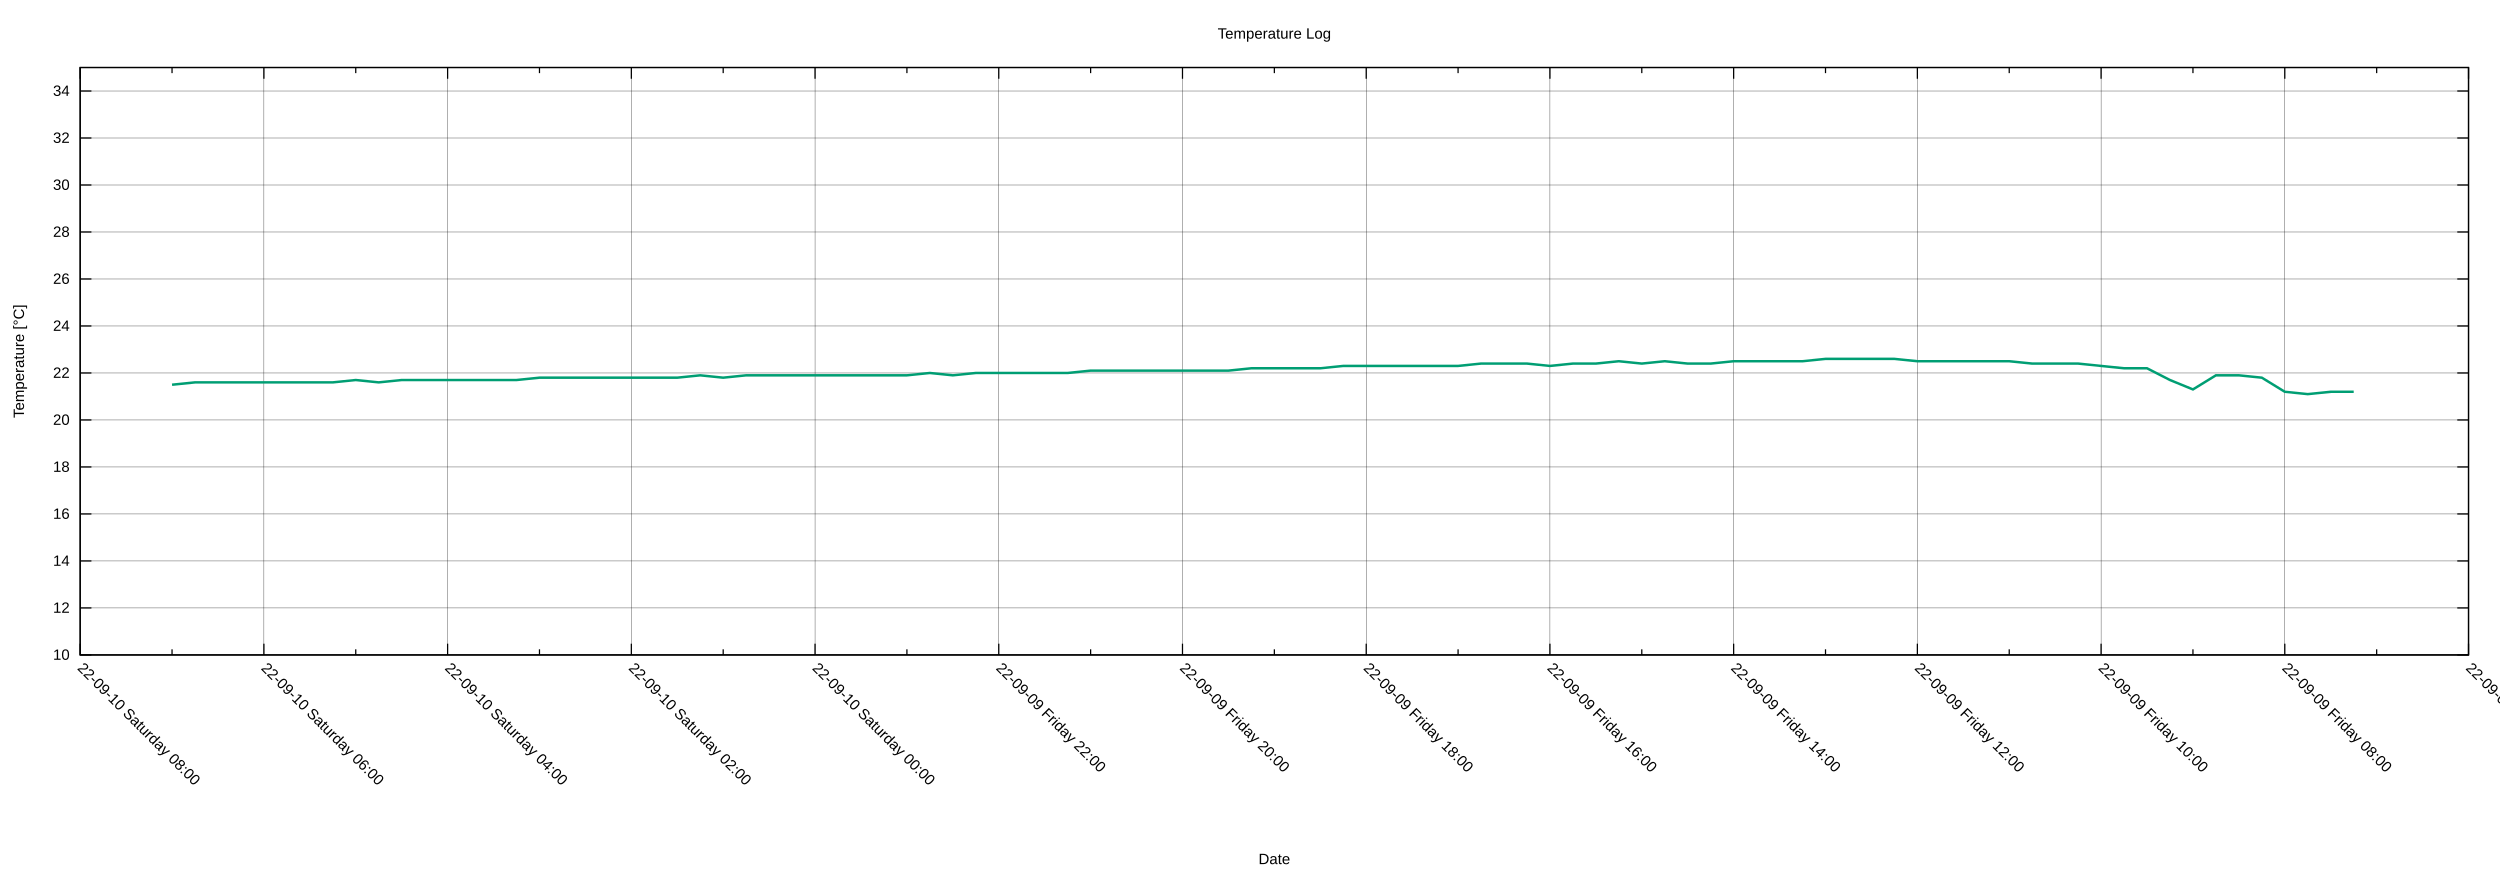
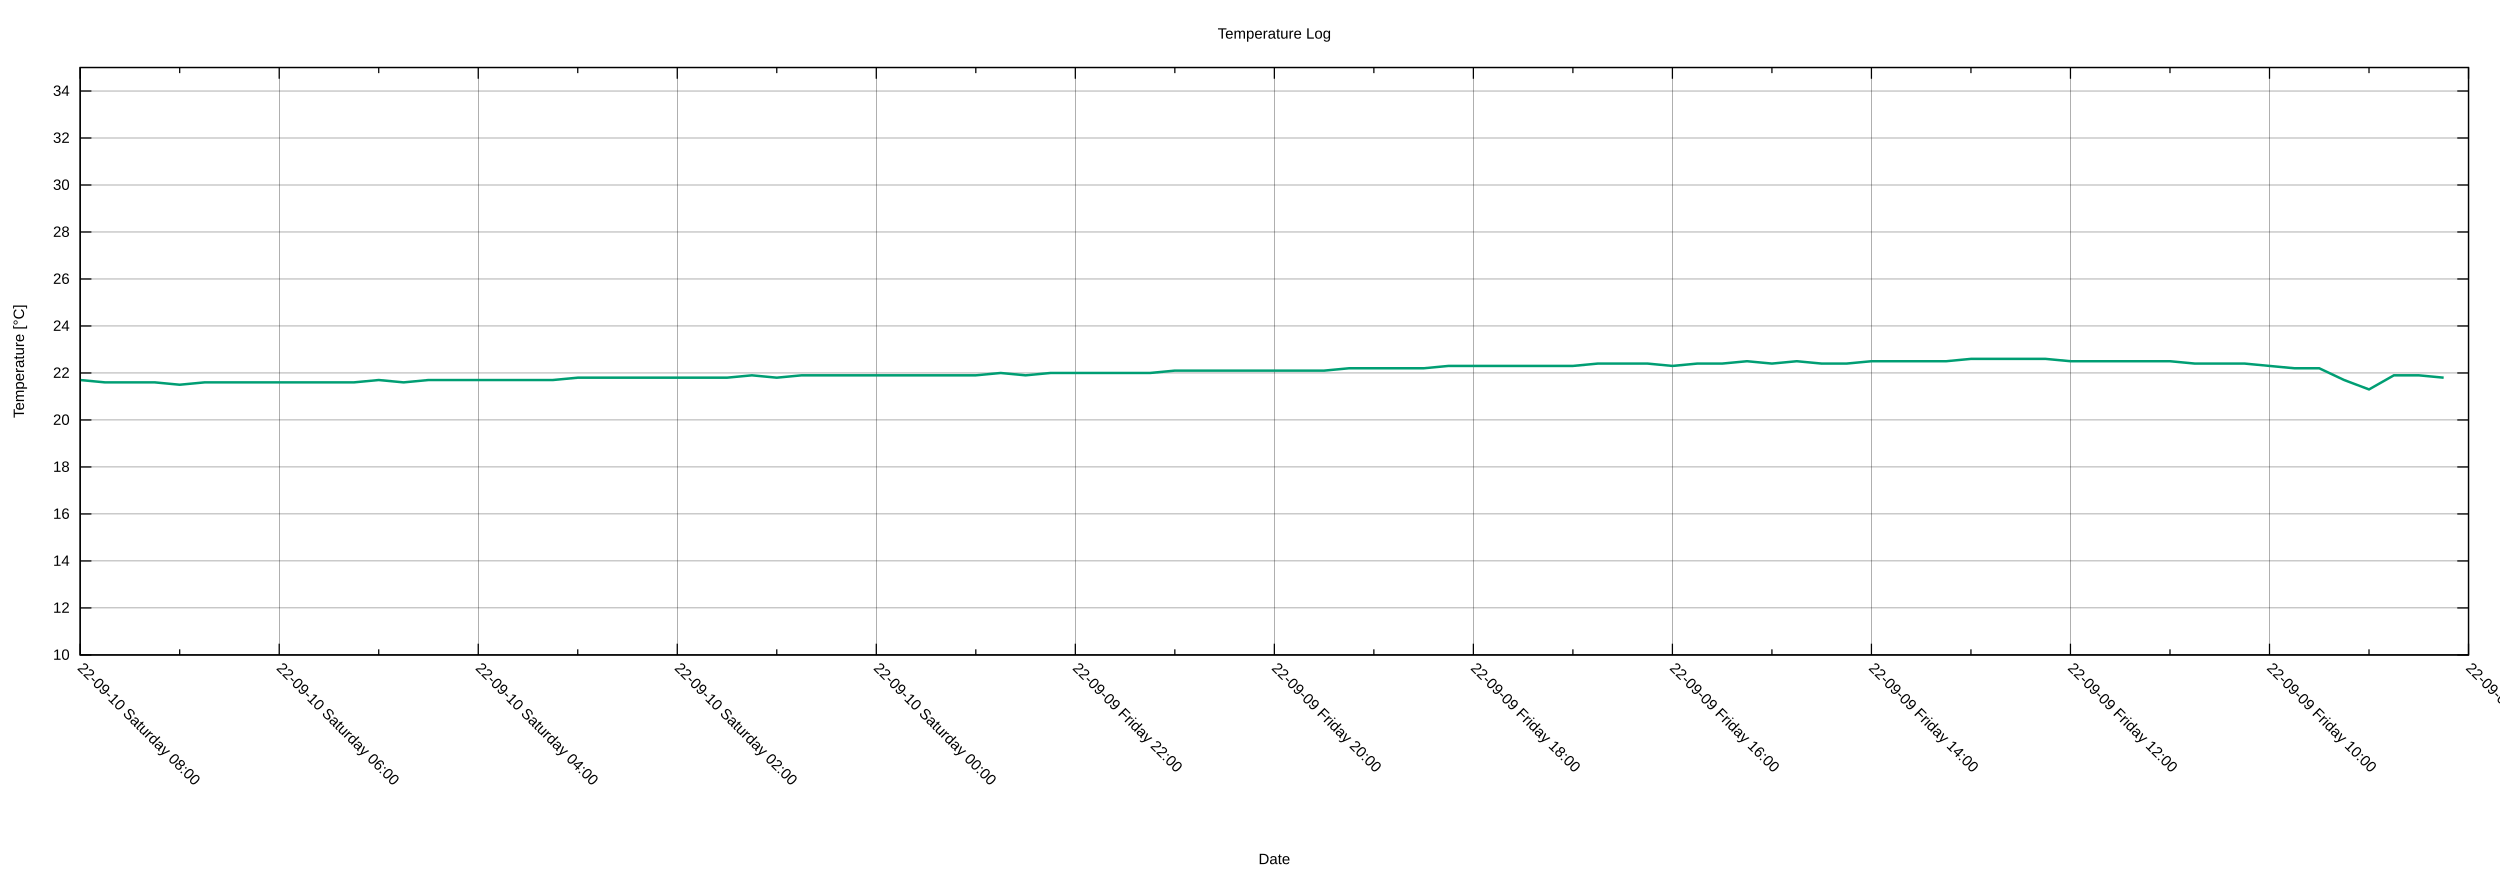
<svg xmlns="http://www.w3.org/2000/svg" xmlns:xlink="http://www.w3.org/1999/xlink" width="2000" height="700" viewBox="0 0 2000 700">
  <g id="gnuplot_canvas">
    <rect x="0" y="0" width="2000" height="700" fill="none" />
    <defs>
      <circle id="gpDot" r="0.5" stroke-width="0.5" stroke="currentColor" />
      <path id="gpPt0" stroke-width="0.222" stroke="currentColor" d="M-1,0 h2 M0,-1 v2" />
      <path id="gpPt1" stroke-width="0.222" stroke="currentColor" d="M-1,-1 L1,1 M1,-1 L-1,1" />
      <path id="gpPt2" stroke-width="0.222" stroke="currentColor" d="M-1,0 L1,0 M0,-1 L0,1 M-1,-1 L1,1 M-1,1 L1,-1" />
      <rect id="gpPt3" stroke-width="0.222" stroke="currentColor" x="-1" y="-1" width="2" height="2" />
      <rect id="gpPt4" stroke-width="0.222" stroke="currentColor" fill="currentColor" x="-1" y="-1" width="2" height="2" />
      <circle id="gpPt5" stroke-width="0.222" stroke="currentColor" cx="0" cy="0" r="1" />
      <use xlink:href="#gpPt5" id="gpPt6" fill="currentColor" stroke="none" />
      <path id="gpPt7" stroke-width="0.222" stroke="currentColor" d="M0,-1.33 L-1.33,0.67 L1.33,0.67 z" />
      <use xlink:href="#gpPt7" id="gpPt8" fill="currentColor" stroke="none" />
      <use xlink:href="#gpPt7" id="gpPt9" stroke="currentColor" transform="rotate(180)" />
      <use xlink:href="#gpPt9" id="gpPt10" fill="currentColor" stroke="none" />
      <use xlink:href="#gpPt3" id="gpPt11" stroke="currentColor" transform="rotate(45)" />
      <use xlink:href="#gpPt11" id="gpPt12" fill="currentColor" stroke="none" />
      <path id="gpPt13" stroke-width="0.222" stroke="currentColor" d="M0,1.330 L1.265,0.411 L0.782,-1.067 L-0.782,-1.076 L-1.265,0.411 z" />
      <use xlink:href="#gpPt13" id="gpPt14" fill="currentColor" stroke="none" />
      <filter id="textbox" filterUnits="objectBoundingBox" x="0" y="0" height="1" width="1">
        <feFlood flood-color="white" flood-opacity="1" result="bgnd" />
        <feComposite in="SourceGraphic" in2="bgnd" operator="atop" />
      </filter>
      <filter id="greybox" filterUnits="objectBoundingBox" x="0" y="0" height="1" width="1">
        <feFlood flood-color="lightgrey" flood-opacity="1" result="grey" />
        <feComposite in="SourceGraphic" in2="grey" operator="atop" />
      </filter>
    </defs>
    <g fill="none" color="white" stroke="currentColor" stroke-width="1.00" stroke-linecap="butt" stroke-linejoin="miter">
</g>
    <g fill="none" color="black" stroke="currentColor" stroke-width="1.00" stroke-linecap="butt" stroke-linejoin="miter">
</g>
    <g fill="none" color="black" stroke="black" stroke-width="0.25" stroke-linecap="butt" stroke-linejoin="miter">
</g>
    <g fill="none" color="black" stroke="currentColor" stroke-width="0.25" stroke-linecap="butt" stroke-linejoin="miter">
      <path stroke="black" class="gridline" d="M64.14,523.95 L1974.82,523.95  " />
    </g>
    <g fill="none" color="black" stroke="black" stroke-width="1.00" stroke-linecap="butt" stroke-linejoin="miter">
</g>
    <g fill="none" color="black" stroke="currentColor" stroke-width="1.00" stroke-linecap="butt" stroke-linejoin="miter">
      <path stroke="black" d="M64.14,523.95 L73.14,523.95 M1974.82,523.95 L1965.82,523.95  " />
      <g transform="translate(55.75,527.85)" stroke="none" fill="black" font-family="Arial" font-size="12.00" text-anchor="end">
        <text>
          <tspan font-family="Arial"> 10</tspan>
        </text>
      </g>
    </g>
    <g fill="none" color="black" stroke="currentColor" stroke-width="1.00" stroke-linecap="butt" stroke-linejoin="miter">
</g>
    <g fill="none" color="black" stroke="black" stroke-width="0.25" stroke-linecap="butt" stroke-linejoin="miter">
</g>
    <g fill="none" color="black" stroke="currentColor" stroke-width="0.25" stroke-linecap="butt" stroke-linejoin="miter">
      <path stroke="black" class="gridline" d="M64.14,486.35 L1974.82,486.35  " />
    </g>
    <g fill="none" color="black" stroke="black" stroke-width="1.00" stroke-linecap="butt" stroke-linejoin="miter">
</g>
    <g fill="none" color="black" stroke="currentColor" stroke-width="1.00" stroke-linecap="butt" stroke-linejoin="miter">
      <path stroke="black" d="M64.14,486.35 L73.14,486.35 M1974.82,486.35 L1965.82,486.35  " />
      <g transform="translate(55.75,490.25)" stroke="none" fill="black" font-family="Arial" font-size="12.00" text-anchor="end">
        <text>
          <tspan font-family="Arial"> 12</tspan>
        </text>
      </g>
    </g>
    <g fill="none" color="black" stroke="currentColor" stroke-width="1.00" stroke-linecap="butt" stroke-linejoin="miter">
</g>
    <g fill="none" color="black" stroke="black" stroke-width="0.25" stroke-linecap="butt" stroke-linejoin="miter">
</g>
    <g fill="none" color="black" stroke="currentColor" stroke-width="0.25" stroke-linecap="butt" stroke-linejoin="miter">
      <path stroke="black" class="gridline" d="M64.14,448.76 L1974.82,448.76  " />
    </g>
    <g fill="none" color="black" stroke="black" stroke-width="1.00" stroke-linecap="butt" stroke-linejoin="miter">
</g>
    <g fill="none" color="black" stroke="currentColor" stroke-width="1.00" stroke-linecap="butt" stroke-linejoin="miter">
      <path stroke="black" d="M64.14,448.76 L73.14,448.76 M1974.82,448.76 L1965.82,448.76  " />
      <g transform="translate(55.75,452.66)" stroke="none" fill="black" font-family="Arial" font-size="12.00" text-anchor="end">
        <text>
          <tspan font-family="Arial"> 14</tspan>
        </text>
      </g>
    </g>
    <g fill="none" color="black" stroke="currentColor" stroke-width="1.00" stroke-linecap="butt" stroke-linejoin="miter">
</g>
    <g fill="none" color="black" stroke="black" stroke-width="0.25" stroke-linecap="butt" stroke-linejoin="miter">
</g>
    <g fill="none" color="black" stroke="currentColor" stroke-width="0.25" stroke-linecap="butt" stroke-linejoin="miter">
      <path stroke="black" class="gridline" d="M64.14,411.16 L1974.82,411.16  " />
    </g>
    <g fill="none" color="black" stroke="black" stroke-width="1.00" stroke-linecap="butt" stroke-linejoin="miter">
</g>
    <g fill="none" color="black" stroke="currentColor" stroke-width="1.00" stroke-linecap="butt" stroke-linejoin="miter">
      <path stroke="black" d="M64.14,411.16 L73.14,411.16 M1974.82,411.16 L1965.82,411.16  " />
      <g transform="translate(55.75,415.06)" stroke="none" fill="black" font-family="Arial" font-size="12.00" text-anchor="end">
        <text>
          <tspan font-family="Arial"> 16</tspan>
        </text>
      </g>
    </g>
    <g fill="none" color="black" stroke="currentColor" stroke-width="1.00" stroke-linecap="butt" stroke-linejoin="miter">
</g>
    <g fill="none" color="black" stroke="black" stroke-width="0.25" stroke-linecap="butt" stroke-linejoin="miter">
</g>
    <g fill="none" color="black" stroke="currentColor" stroke-width="0.25" stroke-linecap="butt" stroke-linejoin="miter">
      <path stroke="black" class="gridline" d="M64.14,373.57 L1974.82,373.57  " />
    </g>
    <g fill="none" color="black" stroke="black" stroke-width="1.00" stroke-linecap="butt" stroke-linejoin="miter">
</g>
    <g fill="none" color="black" stroke="currentColor" stroke-width="1.00" stroke-linecap="butt" stroke-linejoin="miter">
      <path stroke="black" d="M64.14,373.57 L73.14,373.57 M1974.82,373.57 L1965.82,373.57  " />
      <g transform="translate(55.75,377.47)" stroke="none" fill="black" font-family="Arial" font-size="12.00" text-anchor="end">
        <text>
          <tspan font-family="Arial"> 18</tspan>
        </text>
      </g>
    </g>
    <g fill="none" color="black" stroke="currentColor" stroke-width="1.00" stroke-linecap="butt" stroke-linejoin="miter">
</g>
    <g fill="none" color="black" stroke="black" stroke-width="0.25" stroke-linecap="butt" stroke-linejoin="miter">
</g>
    <g fill="none" color="black" stroke="currentColor" stroke-width="0.25" stroke-linecap="butt" stroke-linejoin="miter">
      <path stroke="black" class="gridline" d="M64.14,335.97 L1974.82,335.97  " />
    </g>
    <g fill="none" color="black" stroke="black" stroke-width="1.00" stroke-linecap="butt" stroke-linejoin="miter">
</g>
    <g fill="none" color="black" stroke="currentColor" stroke-width="1.00" stroke-linecap="butt" stroke-linejoin="miter">
      <path stroke="black" d="M64.14,335.97 L73.14,335.97 M1974.82,335.97 L1965.82,335.97  " />
      <g transform="translate(55.75,339.87)" stroke="none" fill="black" font-family="Arial" font-size="12.00" text-anchor="end">
        <text>
          <tspan font-family="Arial"> 20</tspan>
        </text>
      </g>
    </g>
    <g fill="none" color="black" stroke="currentColor" stroke-width="1.00" stroke-linecap="butt" stroke-linejoin="miter">
</g>
    <g fill="none" color="black" stroke="black" stroke-width="0.25" stroke-linecap="butt" stroke-linejoin="miter">
</g>
    <g fill="none" color="black" stroke="currentColor" stroke-width="0.25" stroke-linecap="butt" stroke-linejoin="miter">
      <path stroke="black" class="gridline" d="M64.14,298.38 L1974.82,298.38  " />
    </g>
    <g fill="none" color="black" stroke="black" stroke-width="1.00" stroke-linecap="butt" stroke-linejoin="miter">
</g>
    <g fill="none" color="black" stroke="currentColor" stroke-width="1.00" stroke-linecap="butt" stroke-linejoin="miter">
      <path stroke="black" d="M64.14,298.38 L73.14,298.38 M1974.82,298.38 L1965.82,298.38  " />
      <g transform="translate(55.75,302.28)" stroke="none" fill="black" font-family="Arial" font-size="12.00" text-anchor="end">
        <text>
          <tspan font-family="Arial"> 22</tspan>
        </text>
      </g>
    </g>
    <g fill="none" color="black" stroke="currentColor" stroke-width="1.00" stroke-linecap="butt" stroke-linejoin="miter">
</g>
    <g fill="none" color="black" stroke="black" stroke-width="0.25" stroke-linecap="butt" stroke-linejoin="miter">
</g>
    <g fill="none" color="black" stroke="currentColor" stroke-width="0.25" stroke-linecap="butt" stroke-linejoin="miter">
      <path stroke="black" class="gridline" d="M64.14,260.78 L1974.82,260.78  " />
    </g>
    <g fill="none" color="black" stroke="black" stroke-width="1.00" stroke-linecap="butt" stroke-linejoin="miter">
</g>
    <g fill="none" color="black" stroke="currentColor" stroke-width="1.00" stroke-linecap="butt" stroke-linejoin="miter">
      <path stroke="black" d="M64.14,260.78 L73.14,260.78 M1974.82,260.78 L1965.82,260.78  " />
      <g transform="translate(55.75,264.68)" stroke="none" fill="black" font-family="Arial" font-size="12.00" text-anchor="end">
        <text>
          <tspan font-family="Arial"> 24</tspan>
        </text>
      </g>
    </g>
    <g fill="none" color="black" stroke="currentColor" stroke-width="1.00" stroke-linecap="butt" stroke-linejoin="miter">
</g>
    <g fill="none" color="black" stroke="black" stroke-width="0.25" stroke-linecap="butt" stroke-linejoin="miter">
</g>
    <g fill="none" color="black" stroke="currentColor" stroke-width="0.25" stroke-linecap="butt" stroke-linejoin="miter">
      <path stroke="black" class="gridline" d="M64.14,223.19 L1974.82,223.19  " />
    </g>
    <g fill="none" color="black" stroke="black" stroke-width="1.00" stroke-linecap="butt" stroke-linejoin="miter">
</g>
    <g fill="none" color="black" stroke="currentColor" stroke-width="1.00" stroke-linecap="butt" stroke-linejoin="miter">
      <path stroke="black" d="M64.14,223.19 L73.14,223.19 M1974.82,223.19 L1965.82,223.19  " />
      <g transform="translate(55.75,227.09)" stroke="none" fill="black" font-family="Arial" font-size="12.00" text-anchor="end">
        <text>
          <tspan font-family="Arial"> 26</tspan>
        </text>
      </g>
    </g>
    <g fill="none" color="black" stroke="currentColor" stroke-width="1.00" stroke-linecap="butt" stroke-linejoin="miter">
</g>
    <g fill="none" color="black" stroke="black" stroke-width="0.25" stroke-linecap="butt" stroke-linejoin="miter">
</g>
    <g fill="none" color="black" stroke="currentColor" stroke-width="0.25" stroke-linecap="butt" stroke-linejoin="miter">
      <path stroke="black" class="gridline" d="M64.14,185.59 L1974.82,185.59  " />
    </g>
    <g fill="none" color="black" stroke="black" stroke-width="1.00" stroke-linecap="butt" stroke-linejoin="miter">
</g>
    <g fill="none" color="black" stroke="currentColor" stroke-width="1.00" stroke-linecap="butt" stroke-linejoin="miter">
      <path stroke="black" d="M64.14,185.59 L73.14,185.59 M1974.82,185.59 L1965.82,185.59  " />
      <g transform="translate(55.75,189.49)" stroke="none" fill="black" font-family="Arial" font-size="12.00" text-anchor="end">
        <text>
          <tspan font-family="Arial"> 28</tspan>
        </text>
      </g>
    </g>
    <g fill="none" color="black" stroke="currentColor" stroke-width="1.00" stroke-linecap="butt" stroke-linejoin="miter">
</g>
    <g fill="none" color="black" stroke="black" stroke-width="0.25" stroke-linecap="butt" stroke-linejoin="miter">
</g>
    <g fill="none" color="black" stroke="currentColor" stroke-width="0.25" stroke-linecap="butt" stroke-linejoin="miter">
      <path stroke="black" class="gridline" d="M64.14,148.00 L1974.82,148.00  " />
    </g>
    <g fill="none" color="black" stroke="black" stroke-width="1.00" stroke-linecap="butt" stroke-linejoin="miter">
</g>
    <g fill="none" color="black" stroke="currentColor" stroke-width="1.00" stroke-linecap="butt" stroke-linejoin="miter">
      <path stroke="black" d="M64.14,148.00 L73.14,148.00 M1974.82,148.00 L1965.82,148.00  " />
      <g transform="translate(55.75,151.90)" stroke="none" fill="black" font-family="Arial" font-size="12.00" text-anchor="end">
        <text>
          <tspan font-family="Arial"> 30</tspan>
        </text>
      </g>
    </g>
    <g fill="none" color="black" stroke="currentColor" stroke-width="1.00" stroke-linecap="butt" stroke-linejoin="miter">
</g>
    <g fill="none" color="black" stroke="black" stroke-width="0.25" stroke-linecap="butt" stroke-linejoin="miter">
</g>
    <g fill="none" color="black" stroke="currentColor" stroke-width="0.25" stroke-linecap="butt" stroke-linejoin="miter">
      <path stroke="black" class="gridline" d="M64.14,110.40 L1974.82,110.40  " />
    </g>
    <g fill="none" color="black" stroke="black" stroke-width="1.00" stroke-linecap="butt" stroke-linejoin="miter">
</g>
    <g fill="none" color="black" stroke="currentColor" stroke-width="1.00" stroke-linecap="butt" stroke-linejoin="miter">
      <path stroke="black" d="M64.14,110.40 L73.14,110.40 M1974.82,110.40 L1965.82,110.40  " />
      <g transform="translate(55.75,114.30)" stroke="none" fill="black" font-family="Arial" font-size="12.00" text-anchor="end">
        <text>
          <tspan font-family="Arial"> 32</tspan>
        </text>
      </g>
    </g>
    <g fill="none" color="black" stroke="currentColor" stroke-width="1.00" stroke-linecap="butt" stroke-linejoin="miter">
</g>
    <g fill="none" color="black" stroke="black" stroke-width="0.25" stroke-linecap="butt" stroke-linejoin="miter">
</g>
    <g fill="none" color="black" stroke="currentColor" stroke-width="0.25" stroke-linecap="butt" stroke-linejoin="miter">
      <path stroke="black" class="gridline" d="M64.14,72.81 L1974.82,72.81  " />
    </g>
    <g fill="none" color="black" stroke="black" stroke-width="1.00" stroke-linecap="butt" stroke-linejoin="miter">
</g>
    <g fill="none" color="black" stroke="currentColor" stroke-width="1.00" stroke-linecap="butt" stroke-linejoin="miter">
      <path stroke="black" d="M64.14,72.81 L73.14,72.81 M1974.82,72.81 L1965.82,72.81  " />
      <g transform="translate(55.75,76.71)" stroke="none" fill="black" font-family="Arial" font-size="12.00" text-anchor="end">
        <text>
          <tspan font-family="Arial"> 34</tspan>
        </text>
      </g>
    </g>
    <g fill="none" color="black" stroke="currentColor" stroke-width="1.00" stroke-linecap="butt" stroke-linejoin="miter">
</g>
    <g fill="none" color="black" stroke="black" stroke-width="0.25" stroke-linecap="butt" stroke-linejoin="miter">
</g>
    <g fill="none" color="black" stroke="currentColor" stroke-width="0.25" stroke-linecap="butt" stroke-linejoin="miter">
      <path stroke="black" class="gridline" d="M1974.82,523.95 L1974.82,54.01  " />
    </g>
    <g fill="none" color="black" stroke="black" stroke-width="1.00" stroke-linecap="butt" stroke-linejoin="miter">
</g>
    <g fill="none" color="black" stroke="currentColor" stroke-width="1.00" stroke-linecap="butt" stroke-linejoin="miter">
      <path stroke="black" d="M1974.82,523.95 L1974.82,514.95 M1974.82,54.01 L1974.82,63.01  " />
      <g transform="translate(1972.06,535.10) rotate(45)" stroke="none" fill="black" font-family="Arial" font-size="12.00" text-anchor="start">
        <text>
-           <tspan font-family="Arial">22-09-09 Friday 06:00</tspan>
-         </text>
-       </g>
-     </g>
-     <g fill="none" color="black" stroke="currentColor" stroke-width="1.00" stroke-linecap="butt" stroke-linejoin="miter">
-       <path stroke="black" d="M1901.33,523.95 L1901.33,519.45 M1901.33,54.01 L1901.33,58.51  " />
-     </g>
-     <g fill="none" color="black" stroke="black" stroke-width="0.25" stroke-linecap="butt" stroke-linejoin="miter">
- </g>
-     <g fill="none" color="black" stroke="currentColor" stroke-width="0.25" stroke-linecap="butt" stroke-linejoin="miter">
-       <path stroke="black" class="gridline" d="M1827.84,523.95 L1827.84,54.01  " />
-     </g>
-     <g fill="none" color="black" stroke="black" stroke-width="1.00" stroke-linecap="butt" stroke-linejoin="miter">
- </g>
-     <g fill="none" color="black" stroke="currentColor" stroke-width="1.00" stroke-linecap="butt" stroke-linejoin="miter">
-       <path stroke="black" d="M1827.84,523.95 L1827.84,514.95 M1827.84,54.01 L1827.84,63.01  " />
-       <g transform="translate(1825.08,535.10) rotate(45)" stroke="none" fill="black" font-family="Arial" font-size="12.00" text-anchor="start">
-         <text>
          <tspan font-family="Arial">22-09-09 Friday 08:00</tspan>
        </text>
      </g>
    </g>
    <g fill="none" color="black" stroke="currentColor" stroke-width="1.00" stroke-linecap="butt" stroke-linejoin="miter">
-       <path stroke="black" d="M1754.36,523.95 L1754.36,519.45 M1754.36,54.01 L1754.36,58.51  " />
-     </g>
-     <g fill="none" color="black" stroke="black" stroke-width="0.25" stroke-linecap="butt" stroke-linejoin="miter">
- </g>
-     <g fill="none" color="black" stroke="currentColor" stroke-width="0.25" stroke-linecap="butt" stroke-linejoin="miter">
-       <path stroke="black" class="gridline" d="M1680.87,523.95 L1680.87,54.01  " />
-     </g>
-     <g fill="none" color="black" stroke="black" stroke-width="1.00" stroke-linecap="butt" stroke-linejoin="miter">
- </g>
-     <g fill="none" color="black" stroke="currentColor" stroke-width="1.00" stroke-linecap="butt" stroke-linejoin="miter">
-       <path stroke="black" d="M1680.87,523.95 L1680.87,514.95 M1680.87,54.01 L1680.87,63.01  " />
-       <g transform="translate(1678.11,535.10) rotate(45)" stroke="none" fill="black" font-family="Arial" font-size="12.00" text-anchor="start">
+       <path stroke="black" d="M1895.21,523.95 L1895.21,519.45 M1895.21,54.01 L1895.21,58.51  " />
+     </g>
+     <g fill="none" color="black" stroke="black" stroke-width="0.25" stroke-linecap="butt" stroke-linejoin="miter">
+ </g>
+     <g fill="none" color="black" stroke="currentColor" stroke-width="0.25" stroke-linecap="butt" stroke-linejoin="miter">
+       <path stroke="black" class="gridline" d="M1815.60,523.95 L1815.60,54.01  " />
+     </g>
+     <g fill="none" color="black" stroke="black" stroke-width="1.00" stroke-linecap="butt" stroke-linejoin="miter">
+ </g>
+     <g fill="none" color="black" stroke="currentColor" stroke-width="1.00" stroke-linecap="butt" stroke-linejoin="miter">
+       <path stroke="black" d="M1815.60,523.95 L1815.60,514.95 M1815.60,54.01 L1815.60,63.01  " />
+       <g transform="translate(1812.84,535.10) rotate(45)" stroke="none" fill="black" font-family="Arial" font-size="12.00" text-anchor="start">
        <text>
          <tspan font-family="Arial">22-09-09 Friday 10:00</tspan>
        </text>
      </g>
    </g>
    <g fill="none" color="black" stroke="currentColor" stroke-width="1.00" stroke-linecap="butt" stroke-linejoin="miter">
-       <path stroke="black" d="M1607.38,523.95 L1607.38,519.45 M1607.38,54.01 L1607.38,58.51  " />
-     </g>
-     <g fill="none" color="black" stroke="black" stroke-width="0.25" stroke-linecap="butt" stroke-linejoin="miter">
- </g>
-     <g fill="none" color="black" stroke="currentColor" stroke-width="0.25" stroke-linecap="butt" stroke-linejoin="miter">
-       <path stroke="black" class="gridline" d="M1533.89,523.95 L1533.89,54.01  " />
-     </g>
-     <g fill="none" color="black" stroke="black" stroke-width="1.00" stroke-linecap="butt" stroke-linejoin="miter">
- </g>
-     <g fill="none" color="black" stroke="currentColor" stroke-width="1.00" stroke-linecap="butt" stroke-linejoin="miter">
-       <path stroke="black" d="M1533.89,523.95 L1533.89,514.95 M1533.89,54.01 L1533.89,63.01  " />
-       <g transform="translate(1531.13,535.10) rotate(45)" stroke="none" fill="black" font-family="Arial" font-size="12.00" text-anchor="start">
+       <path stroke="black" d="M1735.99,523.95 L1735.99,519.45 M1735.99,54.01 L1735.99,58.51  " />
+     </g>
+     <g fill="none" color="black" stroke="black" stroke-width="0.25" stroke-linecap="butt" stroke-linejoin="miter">
+ </g>
+     <g fill="none" color="black" stroke="currentColor" stroke-width="0.25" stroke-linecap="butt" stroke-linejoin="miter">
+       <path stroke="black" class="gridline" d="M1656.37,523.95 L1656.37,54.01  " />
+     </g>
+     <g fill="none" color="black" stroke="black" stroke-width="1.00" stroke-linecap="butt" stroke-linejoin="miter">
+ </g>
+     <g fill="none" color="black" stroke="currentColor" stroke-width="1.00" stroke-linecap="butt" stroke-linejoin="miter">
+       <path stroke="black" d="M1656.37,523.95 L1656.37,514.95 M1656.37,54.01 L1656.37,63.01  " />
+       <g transform="translate(1653.61,535.10) rotate(45)" stroke="none" fill="black" font-family="Arial" font-size="12.00" text-anchor="start">
        <text>
          <tspan font-family="Arial">22-09-09 Friday 12:00</tspan>
        </text>
      </g>
    </g>
    <g fill="none" color="black" stroke="currentColor" stroke-width="1.00" stroke-linecap="butt" stroke-linejoin="miter">
-       <path stroke="black" d="M1460.41,523.95 L1460.41,519.45 M1460.41,54.01 L1460.41,58.51  " />
-     </g>
-     <g fill="none" color="black" stroke="black" stroke-width="0.25" stroke-linecap="butt" stroke-linejoin="miter">
- </g>
-     <g fill="none" color="black" stroke="currentColor" stroke-width="0.25" stroke-linecap="butt" stroke-linejoin="miter">
-       <path stroke="black" class="gridline" d="M1386.92,523.95 L1386.92,54.01  " />
-     </g>
-     <g fill="none" color="black" stroke="black" stroke-width="1.00" stroke-linecap="butt" stroke-linejoin="miter">
- </g>
-     <g fill="none" color="black" stroke="currentColor" stroke-width="1.00" stroke-linecap="butt" stroke-linejoin="miter">
-       <path stroke="black" d="M1386.92,523.95 L1386.92,514.95 M1386.92,54.01 L1386.92,63.01  " />
-       <g transform="translate(1384.16,535.10) rotate(45)" stroke="none" fill="black" font-family="Arial" font-size="12.00" text-anchor="start">
+       <path stroke="black" d="M1576.76,523.95 L1576.76,519.45 M1576.76,54.01 L1576.76,58.51  " />
+     </g>
+     <g fill="none" color="black" stroke="black" stroke-width="0.25" stroke-linecap="butt" stroke-linejoin="miter">
+ </g>
+     <g fill="none" color="black" stroke="currentColor" stroke-width="0.25" stroke-linecap="butt" stroke-linejoin="miter">
+       <path stroke="black" class="gridline" d="M1497.15,523.95 L1497.15,54.01  " />
+     </g>
+     <g fill="none" color="black" stroke="black" stroke-width="1.00" stroke-linecap="butt" stroke-linejoin="miter">
+ </g>
+     <g fill="none" color="black" stroke="currentColor" stroke-width="1.00" stroke-linecap="butt" stroke-linejoin="miter">
+       <path stroke="black" d="M1497.15,523.95 L1497.15,514.95 M1497.15,54.01 L1497.15,63.01  " />
+       <g transform="translate(1494.39,535.10) rotate(45)" stroke="none" fill="black" font-family="Arial" font-size="12.00" text-anchor="start">
        <text>
          <tspan font-family="Arial">22-09-09 Friday 14:00</tspan>
        </text>
      </g>
    </g>
    <g fill="none" color="black" stroke="currentColor" stroke-width="1.00" stroke-linecap="butt" stroke-linejoin="miter">
-       <path stroke="black" d="M1313.43,523.95 L1313.43,519.45 M1313.43,54.01 L1313.43,58.51  " />
-     </g>
-     <g fill="none" color="black" stroke="black" stroke-width="0.25" stroke-linecap="butt" stroke-linejoin="miter">
- </g>
-     <g fill="none" color="black" stroke="currentColor" stroke-width="0.25" stroke-linecap="butt" stroke-linejoin="miter">
-       <path stroke="black" class="gridline" d="M1239.94,523.95 L1239.94,54.01  " />
-     </g>
-     <g fill="none" color="black" stroke="black" stroke-width="1.00" stroke-linecap="butt" stroke-linejoin="miter">
- </g>
-     <g fill="none" color="black" stroke="currentColor" stroke-width="1.00" stroke-linecap="butt" stroke-linejoin="miter">
-       <path stroke="black" d="M1239.94,523.95 L1239.94,514.95 M1239.94,54.01 L1239.94,63.01  " />
-       <g transform="translate(1237.18,535.10) rotate(45)" stroke="none" fill="black" font-family="Arial" font-size="12.00" text-anchor="start">
+       <path stroke="black" d="M1417.54,523.95 L1417.54,519.45 M1417.54,54.01 L1417.54,58.51  " />
+     </g>
+     <g fill="none" color="black" stroke="black" stroke-width="0.25" stroke-linecap="butt" stroke-linejoin="miter">
+ </g>
+     <g fill="none" color="black" stroke="currentColor" stroke-width="0.25" stroke-linecap="butt" stroke-linejoin="miter">
+       <path stroke="black" class="gridline" d="M1337.93,523.95 L1337.93,54.01  " />
+     </g>
+     <g fill="none" color="black" stroke="black" stroke-width="1.00" stroke-linecap="butt" stroke-linejoin="miter">
+ </g>
+     <g fill="none" color="black" stroke="currentColor" stroke-width="1.00" stroke-linecap="butt" stroke-linejoin="miter">
+       <path stroke="black" d="M1337.93,523.95 L1337.93,514.95 M1337.93,54.01 L1337.93,63.01  " />
+       <g transform="translate(1335.17,535.10) rotate(45)" stroke="none" fill="black" font-family="Arial" font-size="12.00" text-anchor="start">
        <text>
          <tspan font-family="Arial">22-09-09 Friday 16:00</tspan>
        </text>
      </g>
    </g>
    <g fill="none" color="black" stroke="currentColor" stroke-width="1.00" stroke-linecap="butt" stroke-linejoin="miter">
-       <path stroke="black" d="M1166.46,523.95 L1166.46,519.45 M1166.46,54.01 L1166.46,58.51  " />
-     </g>
-     <g fill="none" color="black" stroke="black" stroke-width="0.25" stroke-linecap="butt" stroke-linejoin="miter">
- </g>
-     <g fill="none" color="black" stroke="currentColor" stroke-width="0.25" stroke-linecap="butt" stroke-linejoin="miter">
-       <path stroke="black" class="gridline" d="M1092.97,523.95 L1092.97,54.01  " />
-     </g>
-     <g fill="none" color="black" stroke="black" stroke-width="1.00" stroke-linecap="butt" stroke-linejoin="miter">
- </g>
-     <g fill="none" color="black" stroke="currentColor" stroke-width="1.00" stroke-linecap="butt" stroke-linejoin="miter">
-       <path stroke="black" d="M1092.97,523.95 L1092.97,514.95 M1092.97,54.01 L1092.97,63.01  " />
-       <g transform="translate(1090.21,535.10) rotate(45)" stroke="none" fill="black" font-family="Arial" font-size="12.00" text-anchor="start">
+       <path stroke="black" d="M1258.32,523.95 L1258.32,519.45 M1258.32,54.01 L1258.32,58.51  " />
+     </g>
+     <g fill="none" color="black" stroke="black" stroke-width="0.25" stroke-linecap="butt" stroke-linejoin="miter">
+ </g>
+     <g fill="none" color="black" stroke="currentColor" stroke-width="0.25" stroke-linecap="butt" stroke-linejoin="miter">
+       <path stroke="black" class="gridline" d="M1178.70,523.95 L1178.70,54.01  " />
+     </g>
+     <g fill="none" color="black" stroke="black" stroke-width="1.00" stroke-linecap="butt" stroke-linejoin="miter">
+ </g>
+     <g fill="none" color="black" stroke="currentColor" stroke-width="1.00" stroke-linecap="butt" stroke-linejoin="miter">
+       <path stroke="black" d="M1178.70,523.95 L1178.70,514.95 M1178.70,54.01 L1178.70,63.01  " />
+       <g transform="translate(1175.94,535.10) rotate(45)" stroke="none" fill="black" font-family="Arial" font-size="12.00" text-anchor="start">
        <text>
          <tspan font-family="Arial">22-09-09 Friday 18:00</tspan>
        </text>
      </g>
    </g>
    <g fill="none" color="black" stroke="currentColor" stroke-width="1.00" stroke-linecap="butt" stroke-linejoin="miter">
-       <path stroke="black" d="M1019.48,523.95 L1019.48,519.45 M1019.48,54.01 L1019.48,58.51  " />
-     </g>
-     <g fill="none" color="black" stroke="black" stroke-width="0.25" stroke-linecap="butt" stroke-linejoin="miter">
- </g>
-     <g fill="none" color="black" stroke="currentColor" stroke-width="0.25" stroke-linecap="butt" stroke-linejoin="miter">
-       <path stroke="black" class="gridline" d="M945.99,523.95 L945.99,54.01  " />
-     </g>
-     <g fill="none" color="black" stroke="black" stroke-width="1.00" stroke-linecap="butt" stroke-linejoin="miter">
- </g>
-     <g fill="none" color="black" stroke="currentColor" stroke-width="1.00" stroke-linecap="butt" stroke-linejoin="miter">
-       <path stroke="black" d="M945.99,523.95 L945.99,514.95 M945.99,54.01 L945.99,63.01  " />
-       <g transform="translate(943.23,535.10) rotate(45)" stroke="none" fill="black" font-family="Arial" font-size="12.00" text-anchor="start">
+       <path stroke="black" d="M1099.09,523.95 L1099.09,519.45 M1099.09,54.01 L1099.09,58.51  " />
+     </g>
+     <g fill="none" color="black" stroke="black" stroke-width="0.25" stroke-linecap="butt" stroke-linejoin="miter">
+ </g>
+     <g fill="none" color="black" stroke="currentColor" stroke-width="0.25" stroke-linecap="butt" stroke-linejoin="miter">
+       <path stroke="black" class="gridline" d="M1019.48,523.95 L1019.48,54.01  " />
+     </g>
+     <g fill="none" color="black" stroke="black" stroke-width="1.00" stroke-linecap="butt" stroke-linejoin="miter">
+ </g>
+     <g fill="none" color="black" stroke="currentColor" stroke-width="1.00" stroke-linecap="butt" stroke-linejoin="miter">
+       <path stroke="black" d="M1019.48,523.95 L1019.48,514.95 M1019.48,54.01 L1019.48,63.01  " />
+       <g transform="translate(1016.72,535.10) rotate(45)" stroke="none" fill="black" font-family="Arial" font-size="12.00" text-anchor="start">
        <text>
          <tspan font-family="Arial">22-09-09 Friday 20:00</tspan>
        </text>
      </g>
    </g>
    <g fill="none" color="black" stroke="currentColor" stroke-width="1.00" stroke-linecap="butt" stroke-linejoin="miter">
-       <path stroke="black" d="M872.50,523.95 L872.50,519.45 M872.50,54.01 L872.50,58.51  " />
-     </g>
-     <g fill="none" color="black" stroke="black" stroke-width="0.25" stroke-linecap="butt" stroke-linejoin="miter">
- </g>
-     <g fill="none" color="black" stroke="currentColor" stroke-width="0.25" stroke-linecap="butt" stroke-linejoin="miter">
-       <path stroke="black" class="gridline" d="M799.02,523.95 L799.02,54.01  " />
-     </g>
-     <g fill="none" color="black" stroke="black" stroke-width="1.00" stroke-linecap="butt" stroke-linejoin="miter">
- </g>
-     <g fill="none" color="black" stroke="currentColor" stroke-width="1.00" stroke-linecap="butt" stroke-linejoin="miter">
-       <path stroke="black" d="M799.02,523.95 L799.02,514.95 M799.02,54.01 L799.02,63.01  " />
-       <g transform="translate(796.26,535.10) rotate(45)" stroke="none" fill="black" font-family="Arial" font-size="12.00" text-anchor="start">
+       <path stroke="black" d="M939.87,523.95 L939.87,519.45 M939.87,54.01 L939.87,58.51  " />
+     </g>
+     <g fill="none" color="black" stroke="black" stroke-width="0.25" stroke-linecap="butt" stroke-linejoin="miter">
+ </g>
+     <g fill="none" color="black" stroke="currentColor" stroke-width="0.25" stroke-linecap="butt" stroke-linejoin="miter">
+       <path stroke="black" class="gridline" d="M860.26,523.95 L860.26,54.01  " />
+     </g>
+     <g fill="none" color="black" stroke="black" stroke-width="1.00" stroke-linecap="butt" stroke-linejoin="miter">
+ </g>
+     <g fill="none" color="black" stroke="currentColor" stroke-width="1.00" stroke-linecap="butt" stroke-linejoin="miter">
+       <path stroke="black" d="M860.26,523.95 L860.26,514.95 M860.26,54.01 L860.26,63.01  " />
+       <g transform="translate(857.50,535.10) rotate(45)" stroke="none" fill="black" font-family="Arial" font-size="12.00" text-anchor="start">
        <text>
          <tspan font-family="Arial">22-09-09 Friday 22:00</tspan>
        </text>
      </g>
    </g>
    <g fill="none" color="black" stroke="currentColor" stroke-width="1.00" stroke-linecap="butt" stroke-linejoin="miter">
-       <path stroke="black" d="M725.53,523.95 L725.53,519.45 M725.53,54.01 L725.53,58.51  " />
-     </g>
-     <g fill="none" color="black" stroke="black" stroke-width="0.25" stroke-linecap="butt" stroke-linejoin="miter">
- </g>
-     <g fill="none" color="black" stroke="currentColor" stroke-width="0.25" stroke-linecap="butt" stroke-linejoin="miter">
-       <path stroke="black" class="gridline" d="M652.04,523.95 L652.04,54.01  " />
-     </g>
-     <g fill="none" color="black" stroke="black" stroke-width="1.00" stroke-linecap="butt" stroke-linejoin="miter">
- </g>
-     <g fill="none" color="black" stroke="currentColor" stroke-width="1.00" stroke-linecap="butt" stroke-linejoin="miter">
-       <path stroke="black" d="M652.04,523.95 L652.04,514.95 M652.04,54.01 L652.04,63.01  " />
-       <g transform="translate(649.28,535.10) rotate(45)" stroke="none" fill="black" font-family="Arial" font-size="12.00" text-anchor="start">
+       <path stroke="black" d="M780.65,523.95 L780.65,519.45 M780.65,54.01 L780.65,58.51  " />
+     </g>
+     <g fill="none" color="black" stroke="black" stroke-width="0.25" stroke-linecap="butt" stroke-linejoin="miter">
+ </g>
+     <g fill="none" color="black" stroke="currentColor" stroke-width="0.25" stroke-linecap="butt" stroke-linejoin="miter">
+       <path stroke="black" class="gridline" d="M701.03,523.95 L701.03,54.01  " />
+     </g>
+     <g fill="none" color="black" stroke="black" stroke-width="1.00" stroke-linecap="butt" stroke-linejoin="miter">
+ </g>
+     <g fill="none" color="black" stroke="currentColor" stroke-width="1.00" stroke-linecap="butt" stroke-linejoin="miter">
+       <path stroke="black" d="M701.03,523.95 L701.03,514.95 M701.03,54.01 L701.03,63.01  " />
+       <g transform="translate(698.27,535.10) rotate(45)" stroke="none" fill="black" font-family="Arial" font-size="12.00" text-anchor="start">
        <text>
          <tspan font-family="Arial">22-09-10 Saturday 00:00</tspan>
        </text>
      </g>
    </g>
    <g fill="none" color="black" stroke="currentColor" stroke-width="1.00" stroke-linecap="butt" stroke-linejoin="miter">
-       <path stroke="black" d="M578.55,523.95 L578.55,519.45 M578.55,54.01 L578.55,58.51  " />
-     </g>
-     <g fill="none" color="black" stroke="black" stroke-width="0.25" stroke-linecap="butt" stroke-linejoin="miter">
- </g>
-     <g fill="none" color="black" stroke="currentColor" stroke-width="0.25" stroke-linecap="butt" stroke-linejoin="miter">
-       <path stroke="black" class="gridline" d="M505.07,523.95 L505.07,54.01  " />
-     </g>
-     <g fill="none" color="black" stroke="black" stroke-width="1.00" stroke-linecap="butt" stroke-linejoin="miter">
- </g>
-     <g fill="none" color="black" stroke="currentColor" stroke-width="1.00" stroke-linecap="butt" stroke-linejoin="miter">
-       <path stroke="black" d="M505.07,523.95 L505.07,514.95 M505.07,54.01 L505.07,63.01  " />
-       <g transform="translate(502.31,535.10) rotate(45)" stroke="none" fill="black" font-family="Arial" font-size="12.00" text-anchor="start">
+       <path stroke="black" d="M621.42,523.95 L621.42,519.45 M621.42,54.01 L621.42,58.51  " />
+     </g>
+     <g fill="none" color="black" stroke="black" stroke-width="0.25" stroke-linecap="butt" stroke-linejoin="miter">
+ </g>
+     <g fill="none" color="black" stroke="currentColor" stroke-width="0.25" stroke-linecap="butt" stroke-linejoin="miter">
+       <path stroke="black" class="gridline" d="M541.81,523.95 L541.81,54.01  " />
+     </g>
+     <g fill="none" color="black" stroke="black" stroke-width="1.00" stroke-linecap="butt" stroke-linejoin="miter">
+ </g>
+     <g fill="none" color="black" stroke="currentColor" stroke-width="1.00" stroke-linecap="butt" stroke-linejoin="miter">
+       <path stroke="black" d="M541.81,523.95 L541.81,514.95 M541.81,54.01 L541.81,63.01  " />
+       <g transform="translate(539.05,535.10) rotate(45)" stroke="none" fill="black" font-family="Arial" font-size="12.00" text-anchor="start">
        <text>
          <tspan font-family="Arial">22-09-10 Saturday 02:00</tspan>
        </text>
      </g>
    </g>
    <g fill="none" color="black" stroke="currentColor" stroke-width="1.00" stroke-linecap="butt" stroke-linejoin="miter">
-       <path stroke="black" d="M431.58,523.95 L431.58,519.45 M431.58,54.01 L431.58,58.51  " />
-     </g>
-     <g fill="none" color="black" stroke="black" stroke-width="0.25" stroke-linecap="butt" stroke-linejoin="miter">
- </g>
-     <g fill="none" color="black" stroke="currentColor" stroke-width="0.25" stroke-linecap="butt" stroke-linejoin="miter">
-       <path stroke="black" class="gridline" d="M358.09,523.95 L358.09,54.01  " />
-     </g>
-     <g fill="none" color="black" stroke="black" stroke-width="1.00" stroke-linecap="butt" stroke-linejoin="miter">
- </g>
-     <g fill="none" color="black" stroke="currentColor" stroke-width="1.00" stroke-linecap="butt" stroke-linejoin="miter">
-       <path stroke="black" d="M358.09,523.95 L358.09,514.95 M358.09,54.01 L358.09,63.01  " />
-       <g transform="translate(355.33,535.10) rotate(45)" stroke="none" fill="black" font-family="Arial" font-size="12.00" text-anchor="start">
+       <path stroke="black" d="M462.20,523.95 L462.20,519.45 M462.20,54.01 L462.20,58.51  " />
+     </g>
+     <g fill="none" color="black" stroke="black" stroke-width="0.25" stroke-linecap="butt" stroke-linejoin="miter">
+ </g>
+     <g fill="none" color="black" stroke="currentColor" stroke-width="0.25" stroke-linecap="butt" stroke-linejoin="miter">
+       <path stroke="black" class="gridline" d="M382.59,523.95 L382.59,54.01  " />
+     </g>
+     <g fill="none" color="black" stroke="black" stroke-width="1.00" stroke-linecap="butt" stroke-linejoin="miter">
+ </g>
+     <g fill="none" color="black" stroke="currentColor" stroke-width="1.00" stroke-linecap="butt" stroke-linejoin="miter">
+       <path stroke="black" d="M382.59,523.95 L382.59,514.95 M382.59,54.01 L382.59,63.01  " />
+       <g transform="translate(379.83,535.10) rotate(45)" stroke="none" fill="black" font-family="Arial" font-size="12.00" text-anchor="start">
        <text>
          <tspan font-family="Arial">22-09-10 Saturday 04:00</tspan>
        </text>
      </g>
    </g>
    <g fill="none" color="black" stroke="currentColor" stroke-width="1.00" stroke-linecap="butt" stroke-linejoin="miter">
-       <path stroke="black" d="M284.60,523.95 L284.60,519.45 M284.60,54.01 L284.60,58.51  " />
-     </g>
-     <g fill="none" color="black" stroke="black" stroke-width="0.25" stroke-linecap="butt" stroke-linejoin="miter">
- </g>
-     <g fill="none" color="black" stroke="currentColor" stroke-width="0.25" stroke-linecap="butt" stroke-linejoin="miter">
-       <path stroke="black" class="gridline" d="M211.12,523.95 L211.12,54.01  " />
-     </g>
-     <g fill="none" color="black" stroke="black" stroke-width="1.00" stroke-linecap="butt" stroke-linejoin="miter">
- </g>
-     <g fill="none" color="black" stroke="currentColor" stroke-width="1.00" stroke-linecap="butt" stroke-linejoin="miter">
-       <path stroke="black" d="M211.12,523.95 L211.12,514.95 M211.12,54.01 L211.12,63.01  " />
-       <g transform="translate(208.36,535.10) rotate(45)" stroke="none" fill="black" font-family="Arial" font-size="12.00" text-anchor="start">
+       <path stroke="black" d="M302.98,523.95 L302.98,519.45 M302.98,54.01 L302.98,58.51  " />
+     </g>
+     <g fill="none" color="black" stroke="black" stroke-width="0.25" stroke-linecap="butt" stroke-linejoin="miter">
+ </g>
+     <g fill="none" color="black" stroke="currentColor" stroke-width="0.25" stroke-linecap="butt" stroke-linejoin="miter">
+       <path stroke="black" class="gridline" d="M223.36,523.95 L223.36,54.01  " />
+     </g>
+     <g fill="none" color="black" stroke="black" stroke-width="1.00" stroke-linecap="butt" stroke-linejoin="miter">
+ </g>
+     <g fill="none" color="black" stroke="currentColor" stroke-width="1.00" stroke-linecap="butt" stroke-linejoin="miter">
+       <path stroke="black" d="M223.36,523.95 L223.36,514.95 M223.36,54.01 L223.36,63.01  " />
+       <g transform="translate(220.60,535.10) rotate(45)" stroke="none" fill="black" font-family="Arial" font-size="12.00" text-anchor="start">
        <text>
          <tspan font-family="Arial">22-09-10 Saturday 06:00</tspan>
        </text>
      </g>
    </g>
    <g fill="none" color="black" stroke="currentColor" stroke-width="1.00" stroke-linecap="butt" stroke-linejoin="miter">
-       <path stroke="black" d="M137.63,523.95 L137.63,519.45 M137.63,54.01 L137.63,58.51  " />
+       <path stroke="black" d="M143.75,523.95 L143.75,519.45 M143.75,54.01 L143.75,58.51  " />
    </g>
    <g fill="none" color="black" stroke="black" stroke-width="0.25" stroke-linecap="butt" stroke-linejoin="miter">
</g>
    <g fill="none" color="black" stroke="currentColor" stroke-width="0.25" stroke-linecap="butt" stroke-linejoin="miter">
      <path stroke="black" class="gridline" d="M64.14,523.95 L64.14,54.01  " />
    </g>
    <g fill="none" color="black" stroke="black" stroke-width="1.00" stroke-linecap="butt" stroke-linejoin="miter">
</g>
    <g fill="none" color="black" stroke="currentColor" stroke-width="1.00" stroke-linecap="butt" stroke-linejoin="miter">
      <path stroke="black" d="M64.14,523.95 L64.14,514.95 M64.14,54.01 L64.14,63.01  " />
      <g transform="translate(61.38,535.10) rotate(45)" stroke="none" fill="black" font-family="Arial" font-size="12.00" text-anchor="start">
        <text>
          <tspan font-family="Arial">22-09-10 Saturday 08:00</tspan>
        </text>
      </g>
    </g>
    <g fill="none" color="black" stroke="currentColor" stroke-width="1.00" stroke-linecap="butt" stroke-linejoin="miter">
</g>
    <g fill="none" color="black" stroke="currentColor" stroke-width="1.00" stroke-linecap="butt" stroke-linejoin="miter">
      <path stroke="black" d="M64.14,54.01 L64.14,523.95 L1974.82,523.95 L1974.82,54.01 L64.14,54.01 Z  " />
    </g>
    <g fill="none" color="black" stroke="currentColor" stroke-width="1.00" stroke-linecap="butt" stroke-linejoin="miter">
      <g transform="translate(19.18,288.98) rotate(270)" stroke="none" fill="black" font-family="Arial" font-size="12.00" text-anchor="middle">
        <text>
          <tspan font-family="Arial">Temperature [°C]</tspan>
        </text>
      </g>
    </g>
    <g fill="none" color="black" stroke="currentColor" stroke-width="1.00" stroke-linecap="butt" stroke-linejoin="miter">
      <g transform="translate(1019.48,691.30)" stroke="none" fill="black" font-family="Arial" font-size="12.00" text-anchor="middle">
        <text>
          <tspan font-family="Arial">Date</tspan>
        </text>
      </g>
    </g>
    <g fill="none" color="black" stroke="currentColor" stroke-width="1.00" stroke-linecap="butt" stroke-linejoin="miter">
</g>
    <g id="gnuplot_plot_1">
      <g fill="none" color="white" stroke="currentColor" stroke-width="2.00" stroke-linecap="butt" stroke-linejoin="miter">
</g>
      <g fill="none" color="black" stroke="currentColor" stroke-width="2.00" stroke-linecap="butt" stroke-linejoin="miter">
-         <path stroke="rgb(  0, 158, 115)" d="M137.63,307.78 L156.00,305.90 L174.37,305.90 L192.74,305.90 L211.12,305.90 L229.49,305.90 L247.86,305.90 L266.23,305.90   L284.60,304.02 L302.98,305.90 L321.35,304.02 L339.72,304.02 L358.09,304.02 L376.46,304.02 L394.83,304.02 L413.21,304.02   L431.58,302.14 L449.95,302.14 L468.32,302.14 L486.69,302.14 L505.07,302.14 L523.44,302.14 L541.81,302.14 L560.18,300.26   L578.55,302.14 L596.93,300.26 L615.30,300.26 L633.67,300.26 L652.04,300.26 L670.41,300.26 L688.79,300.26 L707.16,300.26   L725.53,300.26 L743.90,298.38 L762.27,300.26 L780.65,298.38 L799.02,298.38 L817.39,298.38 L835.76,298.38 L854.13,298.38   L872.50,296.50 L890.88,296.50 L909.25,296.50 L927.62,296.50 L945.99,296.50 L964.36,296.50 L982.74,296.50 L1001.11,294.62   L1019.48,294.62 L1037.85,294.62 L1056.22,294.62 L1074.60,292.74 L1092.97,292.74 L1111.34,292.74 L1129.71,292.74 L1148.08,292.74   L1166.46,292.74 L1184.83,290.86 L1203.20,290.86 L1221.57,290.86 L1239.94,292.74 L1258.32,290.86 L1276.69,290.86 L1295.06,288.98   L1313.43,290.86 L1331.80,288.98 L1350.17,290.86 L1368.55,290.86 L1386.92,288.98 L1405.29,288.98 L1423.66,288.98 L1442.03,288.98   L1460.41,287.10 L1478.78,287.10 L1497.15,287.10 L1515.52,287.10 L1533.89,288.98 L1552.27,288.98 L1570.64,288.98 L1589.01,288.98   L1607.38,288.98 L1625.75,290.86 L1644.13,290.86 L1662.50,290.86 L1680.87,292.74 L1699.24,294.62 L1717.61,294.62 L1735.99,304.02   L1754.36,311.54 L1772.73,300.26 L1791.10,300.26 L1809.47,302.14 L1827.84,313.42 L1846.22,315.30 L1864.59,313.42 L1882.96,313.42    " />
+         <path stroke="rgb(  0, 158, 115)" d="M64.14,304.02 L84.04,305.90 L103.95,305.90 L123.85,305.90 L143.75,307.78 L163.65,305.90 L183.56,305.90 L203.46,305.90   L223.36,305.90 L243.27,305.90 L263.17,305.90 L283.07,305.90 L302.98,304.02 L322.88,305.90 L342.78,304.02 L362.68,304.02   L382.59,304.02 L402.49,304.02 L422.39,304.02 L442.30,304.02 L462.20,302.14 L482.10,302.14 L502.00,302.14 L521.91,302.14   L541.81,302.14 L561.71,302.14 L581.62,302.14 L601.52,300.26 L621.42,302.14 L641.32,300.26 L661.23,300.26 L681.13,300.26   L701.03,300.26 L720.94,300.26 L740.84,300.26 L760.74,300.26 L780.65,300.26 L800.55,298.38 L820.45,300.26 L840.35,298.38   L860.26,298.38 L880.16,298.38 L900.06,298.38 L919.97,298.38 L939.87,296.50 L959.77,296.50 L979.67,296.50 L999.58,296.50   L1019.48,296.50 L1039.38,296.50 L1059.29,296.50 L1079.19,294.62 L1099.09,294.62 L1118.99,294.62 L1138.90,294.62 L1158.80,292.74   L1178.70,292.74 L1198.61,292.74 L1218.51,292.74 L1238.41,292.74 L1258.32,292.74 L1278.22,290.86 L1298.12,290.86 L1318.02,290.86   L1337.93,292.74 L1357.83,290.86 L1377.73,290.86 L1397.64,288.98 L1417.54,290.86 L1437.44,288.98 L1457.34,290.86 L1477.25,290.86   L1497.15,288.98 L1517.05,288.98 L1536.96,288.98 L1556.86,288.98 L1576.76,287.10 L1596.66,287.10 L1616.57,287.10 L1636.47,287.10   L1656.37,288.98 L1676.28,288.98 L1696.18,288.98 L1716.08,288.98 L1735.99,288.98 L1755.89,290.86 L1775.79,290.86 L1795.69,290.86   L1815.60,292.74 L1835.50,294.62 L1855.40,294.62 L1875.31,304.02 L1895.21,311.54 L1915.11,300.26 L1935.01,300.26 L1954.92,302.14    " />
      </g>
    </g>
    <g fill="none" color="black" stroke="currentColor" stroke-width="2.00" stroke-linecap="butt" stroke-linejoin="miter">
</g>
    <g fill="none" color="black" stroke="black" stroke-width="1.00" stroke-linecap="butt" stroke-linejoin="miter">
</g>
    <g fill="none" color="black" stroke="currentColor" stroke-width="1.00" stroke-linecap="butt" stroke-linejoin="miter">
      <path stroke="black" d="M64.14,54.01 L64.14,523.95 L1974.82,523.95 L1974.82,54.01 L64.14,54.01 Z  " />
    </g>
    <g fill="none" color="black" stroke="currentColor" stroke-width="1.00" stroke-linecap="butt" stroke-linejoin="miter">
      <g transform="translate(1019.48,30.91)" stroke="none" fill="black" font-family="Arial" font-size="12.00" text-anchor="middle">
        <text>
          <tspan font-family="Arial">Temperature Log</tspan>
        </text>
      </g>
    </g>
    <g fill="none" color="black" stroke="currentColor" stroke-width="1.00" stroke-linecap="butt" stroke-linejoin="miter">
</g>
  </g>
</svg>
